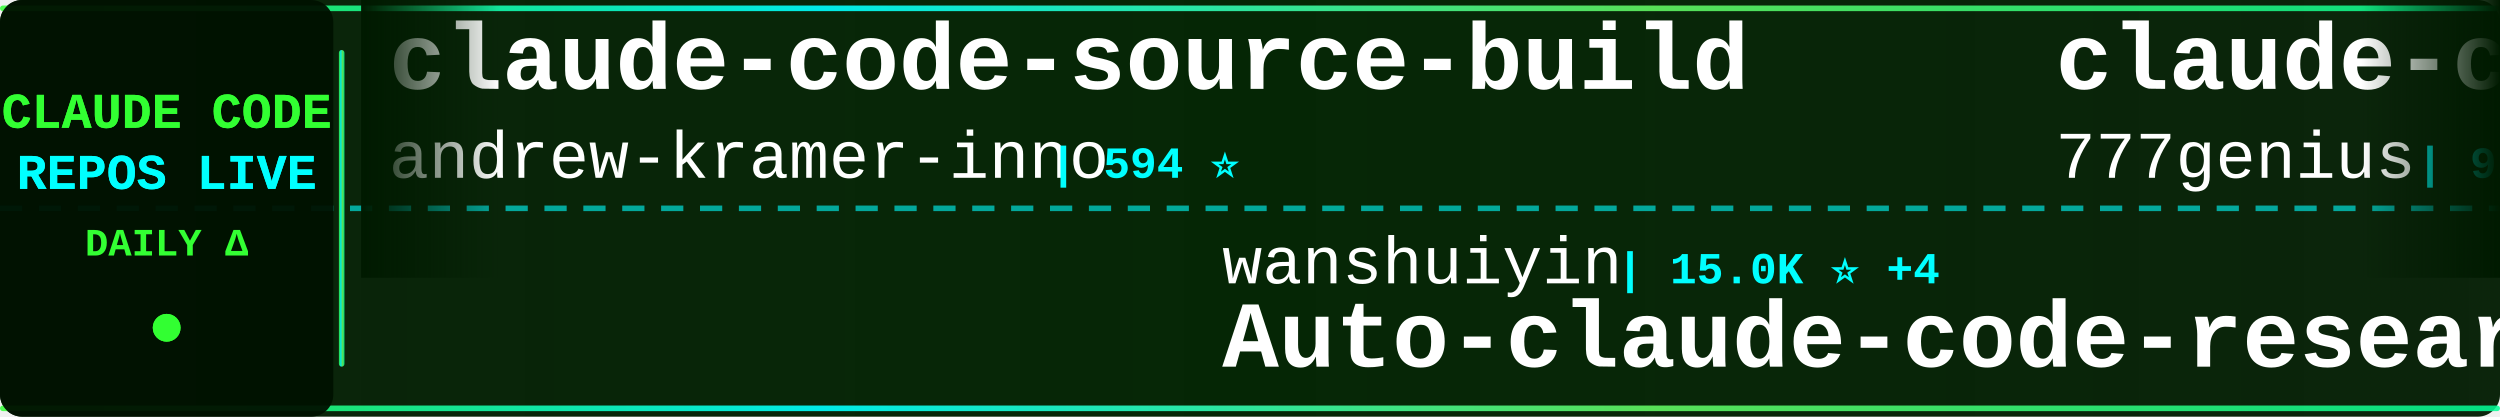
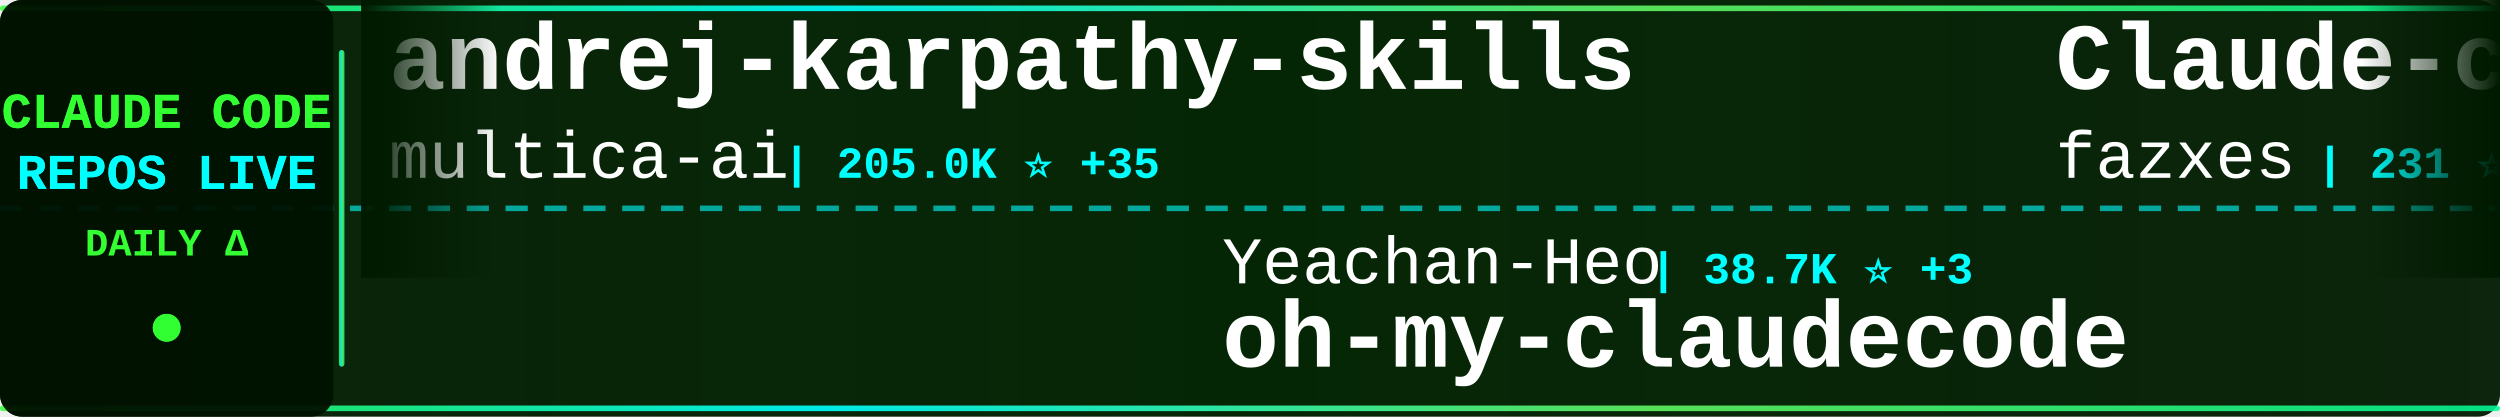
<svg xmlns="http://www.w3.org/2000/svg" width="900" height="150">
  <defs>
    <linearGradient id="tickerBg" x1="0%" y1="0%" x2="100%" y2="0%">
      <stop offset="0%" style="stop-color:#001a00;stop-opacity:0.95" />
      <stop offset="50%" style="stop-color:#002200;stop-opacity:0.98" />
      <stop offset="100%" style="stop-color:#001a00;stop-opacity:0.95" />
    </linearGradient>
    <linearGradient id="borderGrad" x1="0%" y1="0%" x2="100%" y2="0%">
      <stop offset="0%" style="stop-color:#33ff33;stop-opacity:0.85">
        <animate attributeName="stop-opacity" values="0.85;1;0.85" dur="2s" repeatCount="indefinite" />
      </stop>
      <stop offset="33%" style="stop-color:#00ffff;stop-opacity:0.9">
        <animate attributeName="stop-opacity" values="0.9;1;0.9" dur="2.2s" repeatCount="indefinite" />
      </stop>
      <stop offset="66%" style="stop-color:#66ff66;stop-opacity:0.85">
        <animate attributeName="stop-opacity" values="0.85;1;0.85" dur="1.8s" repeatCount="indefinite" />
      </stop>
      <stop offset="100%" style="stop-color:#00ff99;stop-opacity:0.85">
        <animate attributeName="stop-opacity" values="0.85;1;0.85" dur="2s" repeatCount="indefinite" />
      </stop>
    </linearGradient>
    <filter id="textGlow">
      <feGaussianBlur stdDeviation="0.1" result="coloredBlur" />
      <feMerge>
        <feMergeNode in="coloredBlur" />
        <feMergeNode in="SourceGraphic" />
      </feMerge>
    </filter>
    <filter id="metricGlow">
      <feGaussianBlur stdDeviation="0.2" result="coloredBlur" />
      <feMerge>
        <feMergeNode in="coloredBlur" />
        <feMergeNode in="SourceGraphic" />
      </feMerge>
    </filter>
    <linearGradient id="leftFade" x1="0%" y1="0%" x2="100%" y2="0%">
      <stop offset="0%" style="stop-color:#001a00;stop-opacity:1" />
      <stop offset="100%" style="stop-color:#001a00;stop-opacity:0" />
    </linearGradient>
    <linearGradient id="rightFade" x1="0%" y1="0%" x2="100%" y2="0%">
      <stop offset="0%" style="stop-color:#001a00;stop-opacity:0" />
      <stop offset="100%" style="stop-color:#001a00;stop-opacity:1" />
    </linearGradient>
  </defs>
  <rect width="900" height="150" fill="url(#tickerBg)" rx="8" />
  <rect x="0" y="2" width="900" height="2" fill="url(#borderGrad)" rx="1" />
  <rect x="0" y="146" width="900" height="2" fill="url(#borderGrad)" rx="1" />
  <line x1="0" y1="75" x2="900" y2="75" stroke="#00ffff" stroke-width="2" stroke-dasharray="8 6" opacity="0.6" />
  <rect x="0" y="0" width="120" height="150" fill="#001100" opacity="0.95" rx="8" />
  <text x="60" y="46" font-family="'Courier New', monospace" font-size="18" font-weight="bold" fill="#33ff33" text-anchor="middle" filter="url(#textGlow)">
    CLAUDE CODE
  </text>
  <text x="60" y="68" font-family="'Courier New', monospace" font-size="18" font-weight="bold" fill="#00ffff" text-anchor="middle" filter="url(#textGlow)">
    REPOS LIVE
  </text>
  <text x="60" y="92" font-family="'Courier New', monospace" font-size="14" font-weight="bold" fill="#33ff33" text-anchor="middle">
    DAILY Δ
  </text>
  <circle cx="60" cy="118" r="5" fill="#33ff33" filter="url(#metricGlow)">
    <animate attributeName="r" values="4;6;4" dur="1.5s" repeatCount="indefinite" />
    <animate attributeName="opacity" values="0.6;1;0.6" dur="1.5s" repeatCount="indefinite" />
  </circle>
  <rect x="122" y="18" width="2" height="114" fill="url(#borderGrad)" rx="1" />
  <clipPath id="tickerClip">
    <rect x="130" y="0" width="770" height="150" />
  </clipPath>
  <g clip-path="url(#tickerClip)">
    <g id="tickerItems">
      <animateTransform attributeName="transform" attributeType="XML" type="translate" from="0 0" to="-3000 0" dur="54s" repeatCount="indefinite" />
      <g transform="translate(0, 0)">
-         <text x="140" y="32" font-family="'Courier New', monospace" font-size="34" font-weight="bold" fill="#ffffff">claude-code-source-build</text>
-         <text x="140" y="64" font-family="'Courier New', monospace" font-size="24" font-weight="normal" fill="#ffffff" opacity="1.0">andrew-kramer-inno</text>
-         <text x="378" y="64" font-family="'Courier New', monospace" font-size="16" font-weight="bold" fill="#00ffff"> | 594 ⭐</text>
+         <text x="140" y="32" font-family="'Courier New', monospace" font-size="34" font-weight="bold" fill="#ffffff">andrej-karpathy-skills</text>
+         <text x="140" y="64" font-family="'Courier New', monospace" font-size="24" font-weight="normal" fill="#ffffff" opacity="1.0">multica-ai</text>
+         <text x="282" y="64" font-family="'Courier New', monospace" font-size="16" font-weight="bold" fill="#00ffff"> | 205.0K ⭐ +35</text>
      </g>
      <g transform="translate(300, 0)">
-         <text x="140" y="102" font-family="'Courier New', monospace" font-size="24" font-weight="normal" fill="#ffffff" opacity="1.0">wanshuiyin</text>
-         <text x="282" y="102" font-family="'Courier New', monospace" font-size="16" font-weight="bold" fill="#00ffff"> | 15.0K ⭐ +4</text>
-         <text x="140" y="132" font-family="'Courier New', monospace" font-size="34" font-weight="bold" fill="#ffffff">Auto-claude-code-researc...</text>
+         <text x="140" y="102" font-family="'Courier New', monospace" font-size="24" font-weight="normal" fill="#ffffff" opacity="1.0">Yeachan-Heo</text>
+         <text x="294" y="102" font-family="'Courier New', monospace" font-size="16" font-weight="bold" fill="#00ffff"> | 38.7K ⭐ +3</text>
+         <text x="140" y="132" font-family="'Courier New', monospace" font-size="34" font-weight="bold" fill="#ffffff">oh-my-claudecode</text>
      </g>
      <g transform="translate(600, 0)">
-         <text x="140" y="32" font-family="'Courier New', monospace" font-size="34" font-weight="bold" fill="#ffffff">claude-code-source-code</text>
-         <text x="140" y="64" font-family="'Courier New', monospace" font-size="24" font-weight="normal" fill="#ffffff" opacity="1.0">777genius</text>
-         <text x="270" y="64" font-family="'Courier New', monospace" font-size="16" font-weight="bold" fill="#00ffff"> | 926 ⭐</text>
+         <text x="140" y="32" font-family="'Courier New', monospace" font-size="34" font-weight="bold" fill="#ffffff">Claude-code</text>
+         <text x="140" y="64" font-family="'Courier New', monospace" font-size="24" font-weight="normal" fill="#ffffff" opacity="1.0">fazxes</text>
+         <text x="234" y="64" font-family="'Courier New', monospace" font-size="16" font-weight="bold" fill="#00ffff"> | 231 ⭐</text>
      </g>
      <g transform="translate(900, 0)">
-         <text x="140" y="102" font-family="'Courier New', monospace" font-size="24" font-weight="normal" fill="#ffffff" opacity="1.0">WorldFlowAI</text>
-         <text x="294" y="102" font-family="'Courier New', monospace" font-size="16" font-weight="bold" fill="#00ffff"> | 1.5K ⭐ +1</text>
-         <text x="140" y="132" font-family="'Courier New', monospace" font-size="34" font-weight="bold" fill="#ffffff">everything-claude-code</text>
+         <text x="140" y="102" font-family="'Courier New', monospace" font-size="24" font-weight="normal" fill="#ffffff" opacity="1.0">disler</text>
+         <text x="234" y="102" font-family="'Courier New', monospace" font-size="16" font-weight="bold" fill="#00ffff"> | 3.9K ⭐</text>
+         <text x="140" y="132" font-family="'Courier New', monospace" font-size="34" font-weight="bold" fill="#ffffff">claude-code-hooks-master...</text>
      </g>
      <g transform="translate(1200, 0)">
-         <text x="140" y="32" font-family="'Courier New', monospace" font-size="34" font-weight="bold" fill="#ffffff">claude-code-from-scratch</text>
-         <text x="140" y="64" font-family="'Courier New', monospace" font-size="24" font-weight="normal" fill="#ffffff" opacity="1.0">Windy3f3f3f3f</text>
-         <text x="318" y="64" font-family="'Courier New', monospace" font-size="16" font-weight="bold" fill="#00ffff"> | 2.6K ⭐</text>
+         <text x="140" y="32" font-family="'Courier New', monospace" font-size="34" font-weight="bold" fill="#ffffff">claude-code-guide</text>
+         <text x="140" y="64" font-family="'Courier New', monospace" font-size="24" font-weight="normal" fill="#ffffff" opacity="1.0">zebbern</text>
+         <text x="246" y="64" font-family="'Courier New', monospace" font-size="16" font-weight="bold" fill="#00ffff"> | 4.6K ⭐</text>
      </g>
      <g transform="translate(1500, 0)">
-         <text x="140" y="102" font-family="'Courier New', monospace" font-size="24" font-weight="normal" fill="#ffffff" opacity="1.0">lorryjovens-hub</text>
-         <text x="342" y="102" font-family="'Courier New', monospace" font-size="16" font-weight="bold" fill="#00ffff"> | 1.7K ⭐</text>
-         <text x="140" y="132" font-family="'Courier New', monospace" font-size="34" font-weight="bold" fill="#ffffff">claude-code-rust</text>
+         <text x="140" y="102" font-family="'Courier New', monospace" font-size="24" font-weight="normal" fill="#ffffff" opacity="1.0">diet103</text>
+         <text x="246" y="102" font-family="'Courier New', monospace" font-size="16" font-weight="bold" fill="#00ffff"> | 10.0K ⭐</text>
+         <text x="140" y="132" font-family="'Courier New', monospace" font-size="34" font-weight="bold" fill="#ffffff">claude-code-infrastructu...</text>
      </g>
      <g transform="translate(1800, 0)">
-         <text x="140" y="32" font-family="'Courier New', monospace" font-size="34" font-weight="bold" fill="#ffffff">Claude-code</text>
-         <text x="140" y="64" font-family="'Courier New', monospace" font-size="24" font-weight="normal" fill="#ffffff" opacity="1.0">zstmfhy</text>
-         <text x="246" y="64" font-family="'Courier New', monospace" font-size="16" font-weight="bold" fill="#00ffff"> | 190 ⭐</text>
+         <text x="140" y="32" font-family="'Courier New', monospace" font-size="34" font-weight="bold" fill="#ffffff">claude-coder</text>
+         <text x="140" y="64" font-family="'Courier New', monospace" font-size="24" font-weight="normal" fill="#ffffff" opacity="1.0">kodu-ai</text>
+         <text x="246" y="64" font-family="'Courier New', monospace" font-size="16" font-weight="bold" fill="#00ffff"> | 5.2K ⭐</text>
      </g>
      <g transform="translate(2100, 0)">
-         <text x="140" y="102" font-family="'Courier New', monospace" font-size="24" font-weight="normal" fill="#ffffff" opacity="1.0">pedrohcgs</text>
-         <text x="270" y="102" font-family="'Courier New', monospace" font-size="16" font-weight="bold" fill="#00ffff"> | 1.5K ⭐</text>
-         <text x="140" y="132" font-family="'Courier New', monospace" font-size="34" font-weight="bold" fill="#ffffff">claude-code-my-workflow</text>
+         <text x="140" y="102" font-family="'Courier New', monospace" font-size="24" font-weight="normal" fill="#ffffff" opacity="1.0">Piebald-AI</text>
+         <text x="282" y="102" font-family="'Courier New', monospace" font-size="16" font-weight="bold" fill="#00ffff"> | 12.4K ⭐ +3</text>
+         <text x="140" y="132" font-family="'Courier New', monospace" font-size="34" font-weight="bold" fill="#ffffff">claude-code-system-promp...</text>
      </g>
      <g transform="translate(2400, 0)">
-         <text x="140" y="32" font-family="'Courier New', monospace" font-size="34" font-weight="bold" fill="#ffffff">collection-claude-code-s...</text>
-         <text x="140" y="64" font-family="'Courier New', monospace" font-size="24" font-weight="normal" fill="#ffffff" opacity="1.0">chauncygu</text>
-         <text x="270" y="64" font-family="'Courier New', monospace" font-size="16" font-weight="bold" fill="#00ffff"> | 2.8K ⭐</text>
+         <text x="140" y="32" font-family="'Courier New', monospace" font-size="34" font-weight="bold" fill="#ffffff">claude-code-plugins-plus...</text>
+         <text x="140" y="64" font-family="'Courier New', monospace" font-size="24" font-weight="normal" fill="#ffffff" opacity="1.0">jeremylongshore</text>
+         <text x="342" y="64" font-family="'Courier New', monospace" font-size="16" font-weight="bold" fill="#00ffff"> | 2.7K ⭐</text>
      </g>
      <g transform="translate(2700, 0)">
-         <text x="140" y="102" font-family="'Courier New', monospace" font-size="24" font-weight="normal" fill="#ffffff" opacity="1.0">Maciek-roboblog</text>
-         <text x="342" y="102" font-family="'Courier New', monospace" font-size="16" font-weight="bold" fill="#00ffff"> | 8.6K ⭐</text>
-         <text x="140" y="132" font-family="'Courier New', monospace" font-size="34" font-weight="bold" fill="#ffffff">Claude-Code-Usage-Monito...</text>
+         <text x="140" y="102" font-family="'Courier New', monospace" font-size="24" font-weight="normal" fill="#ffffff" opacity="1.0">ccplugins</text>
+         <text x="270" y="102" font-family="'Courier New', monospace" font-size="16" font-weight="bold" fill="#00ffff"> | 922 ⭐</text>
+         <text x="140" y="132" font-family="'Courier New', monospace" font-size="34" font-weight="bold" fill="#ffffff">awesome-claude-code-plug...</text>
      </g>
      <g transform="translate(3000, 0)">
-         <text x="140" y="32" font-family="'Courier New', monospace" font-size="34" font-weight="bold" fill="#ffffff">claude-code-source-build</text>
-         <text x="140" y="64" font-family="'Courier New', monospace" font-size="24" font-weight="normal" fill="#ffffff" opacity="1.0">andrew-kramer-inno</text>
-         <text x="378" y="64" font-family="'Courier New', monospace" font-size="16" font-weight="bold" fill="#00ffff"> | 594 ⭐</text>
+         <text x="140" y="32" font-family="'Courier New', monospace" font-size="34" font-weight="bold" fill="#ffffff">andrej-karpathy-skills</text>
+         <text x="140" y="64" font-family="'Courier New', monospace" font-size="24" font-weight="normal" fill="#ffffff" opacity="1.0">multica-ai</text>
+         <text x="282" y="64" font-family="'Courier New', monospace" font-size="16" font-weight="bold" fill="#00ffff"> | 205.0K ⭐ +35</text>
      </g>
      <g transform="translate(3300, 0)">
-         <text x="140" y="102" font-family="'Courier New', monospace" font-size="24" font-weight="normal" fill="#ffffff" opacity="1.0">wanshuiyin</text>
-         <text x="282" y="102" font-family="'Courier New', monospace" font-size="16" font-weight="bold" fill="#00ffff"> | 15.0K ⭐ +4</text>
-         <text x="140" y="132" font-family="'Courier New', monospace" font-size="34" font-weight="bold" fill="#ffffff">Auto-claude-code-researc...</text>
+         <text x="140" y="102" font-family="'Courier New', monospace" font-size="24" font-weight="normal" fill="#ffffff" opacity="1.0">Yeachan-Heo</text>
+         <text x="294" y="102" font-family="'Courier New', monospace" font-size="16" font-weight="bold" fill="#00ffff"> | 38.7K ⭐ +3</text>
+         <text x="140" y="132" font-family="'Courier New', monospace" font-size="34" font-weight="bold" fill="#ffffff">oh-my-claudecode</text>
      </g>
      <g transform="translate(3600, 0)">
-         <text x="140" y="32" font-family="'Courier New', monospace" font-size="34" font-weight="bold" fill="#ffffff">claude-code-source-code</text>
-         <text x="140" y="64" font-family="'Courier New', monospace" font-size="24" font-weight="normal" fill="#ffffff" opacity="1.0">777genius</text>
-         <text x="270" y="64" font-family="'Courier New', monospace" font-size="16" font-weight="bold" fill="#00ffff"> | 926 ⭐</text>
+         <text x="140" y="32" font-family="'Courier New', monospace" font-size="34" font-weight="bold" fill="#ffffff">Claude-code</text>
+         <text x="140" y="64" font-family="'Courier New', monospace" font-size="24" font-weight="normal" fill="#ffffff" opacity="1.0">fazxes</text>
+         <text x="234" y="64" font-family="'Courier New', monospace" font-size="16" font-weight="bold" fill="#00ffff"> | 231 ⭐</text>
      </g>
      <g transform="translate(3900, 0)">
-         <text x="140" y="102" font-family="'Courier New', monospace" font-size="24" font-weight="normal" fill="#ffffff" opacity="1.0">WorldFlowAI</text>
-         <text x="294" y="102" font-family="'Courier New', monospace" font-size="16" font-weight="bold" fill="#00ffff"> | 1.5K ⭐ +1</text>
-         <text x="140" y="132" font-family="'Courier New', monospace" font-size="34" font-weight="bold" fill="#ffffff">everything-claude-code</text>
+         <text x="140" y="102" font-family="'Courier New', monospace" font-size="24" font-weight="normal" fill="#ffffff" opacity="1.0">disler</text>
+         <text x="234" y="102" font-family="'Courier New', monospace" font-size="16" font-weight="bold" fill="#00ffff"> | 3.9K ⭐</text>
+         <text x="140" y="132" font-family="'Courier New', monospace" font-size="34" font-weight="bold" fill="#ffffff">claude-code-hooks-master...</text>
      </g>
    </g>
  </g>
  <rect x="130" y="0" width="50" height="100" fill="url(#leftFade)" />
  <rect x="850" y="0" width="50" height="100" fill="url(#rightFade)" />
</svg>
